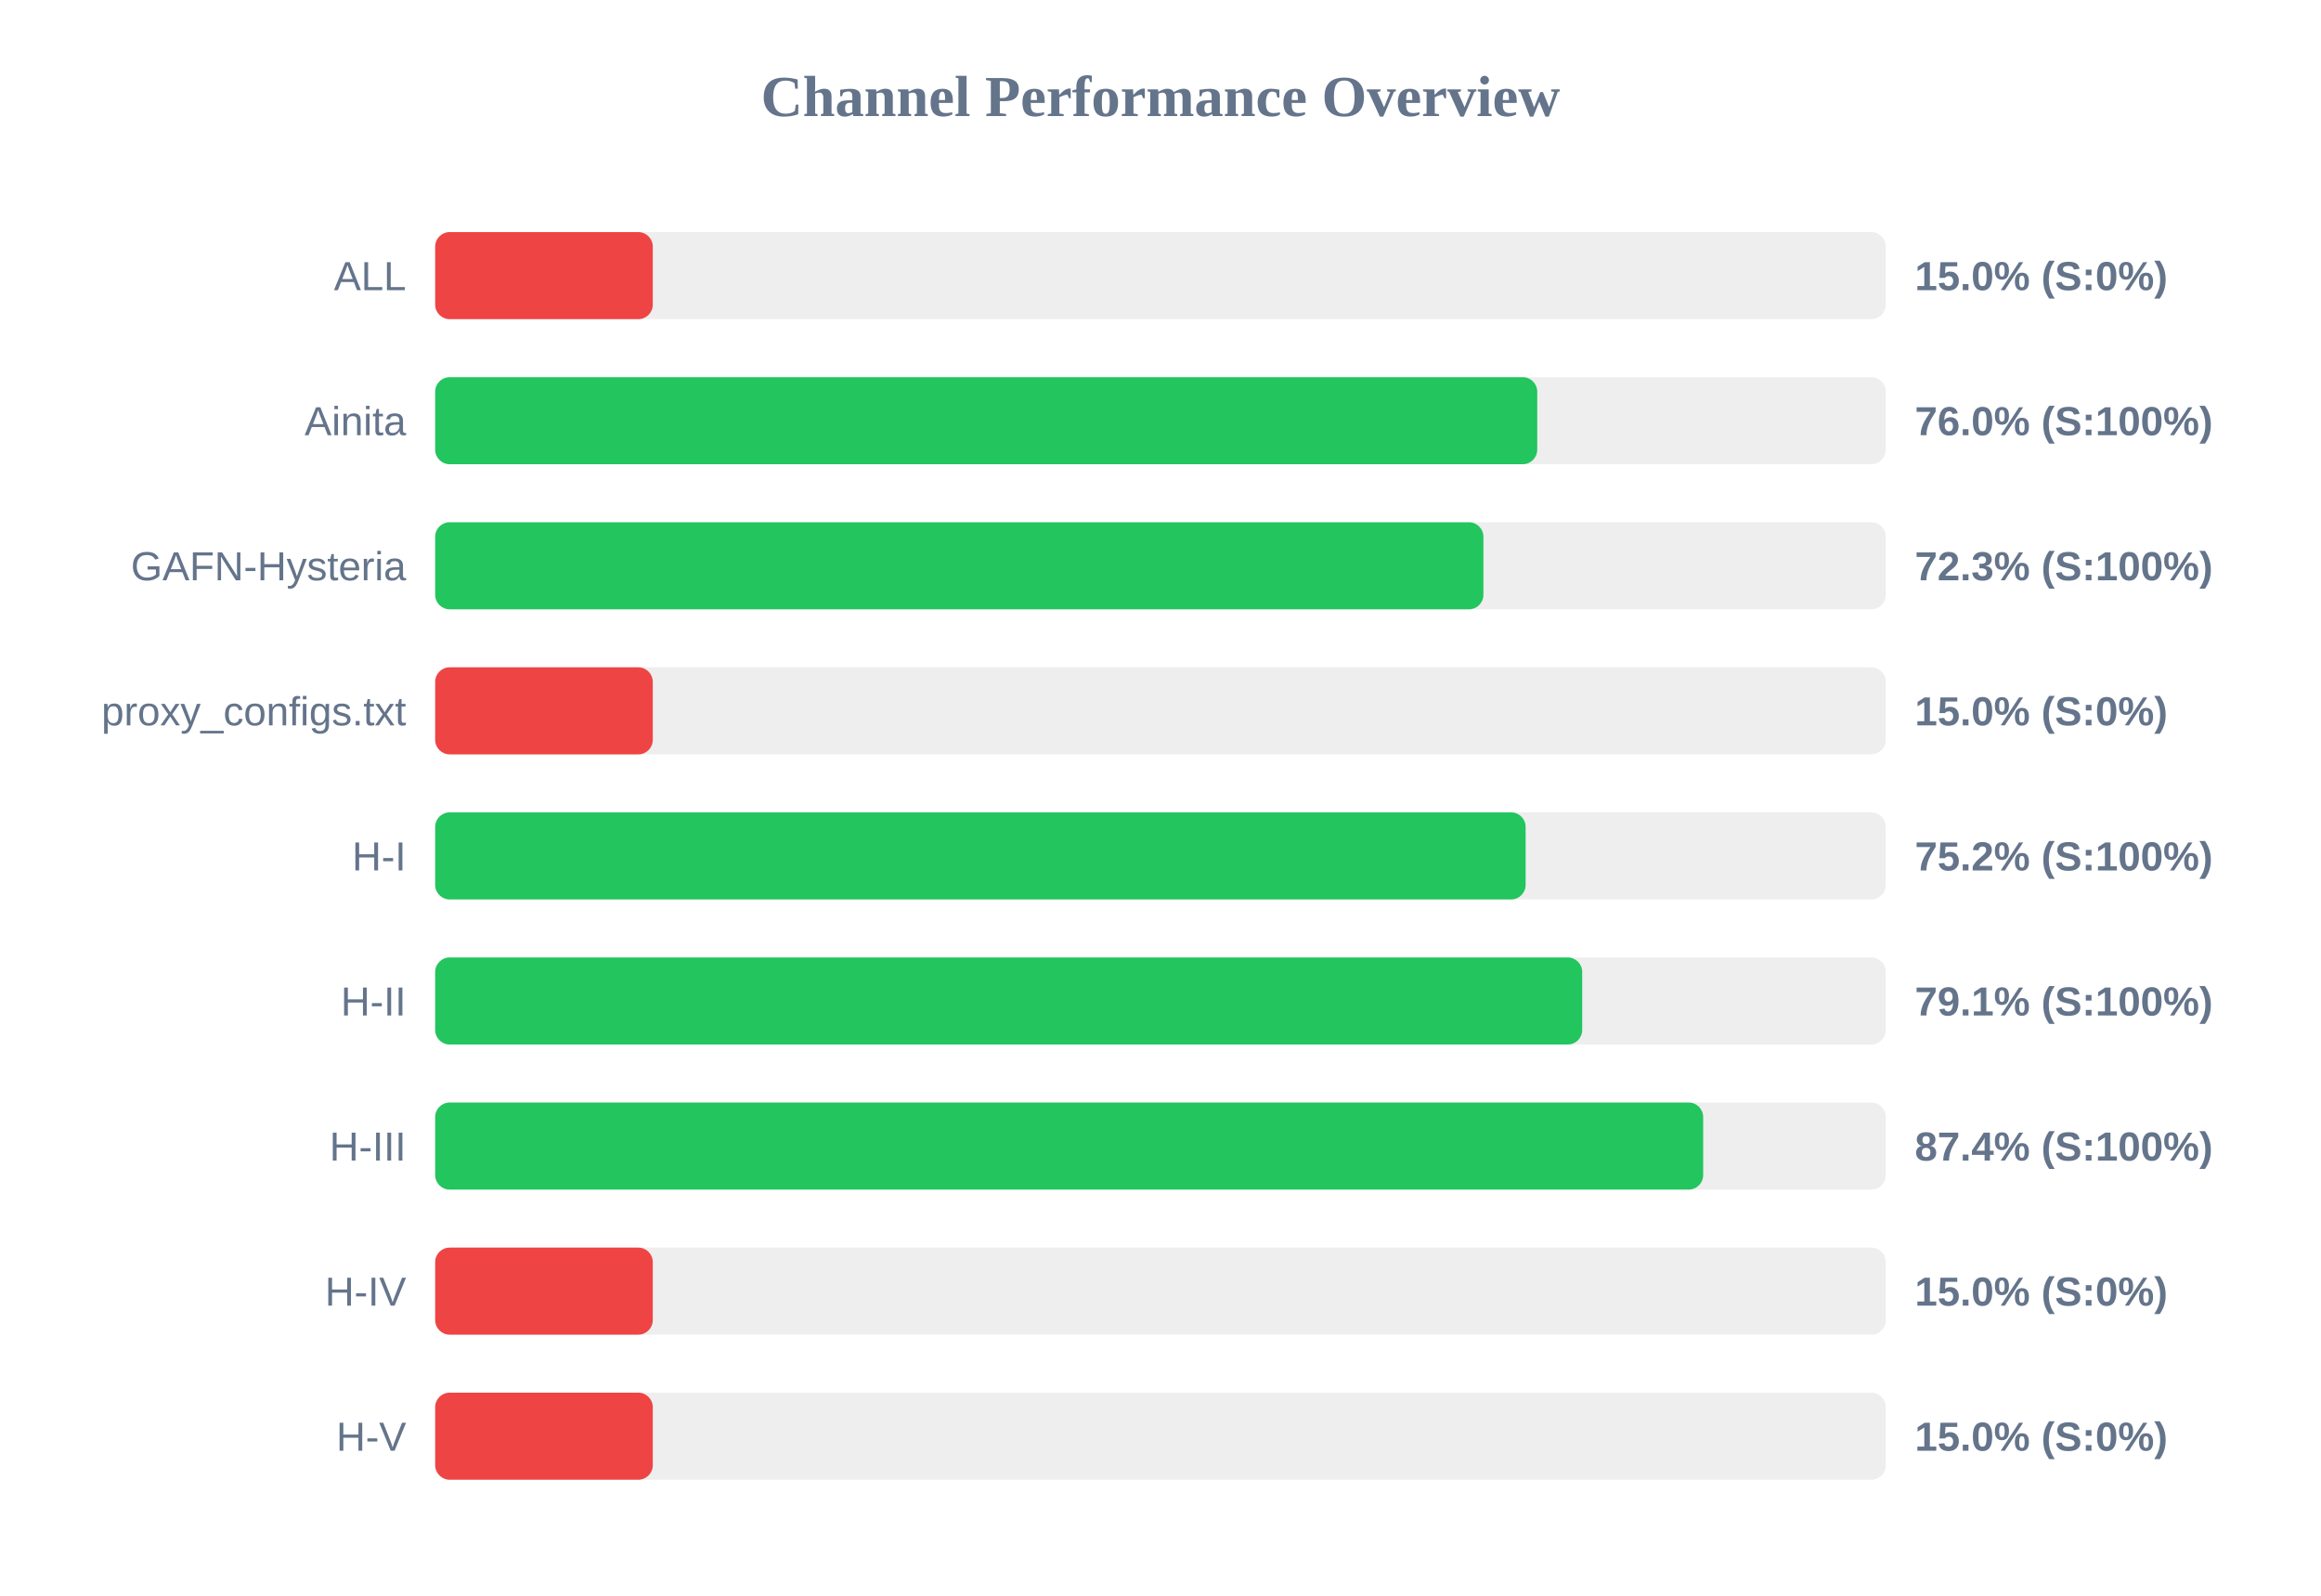
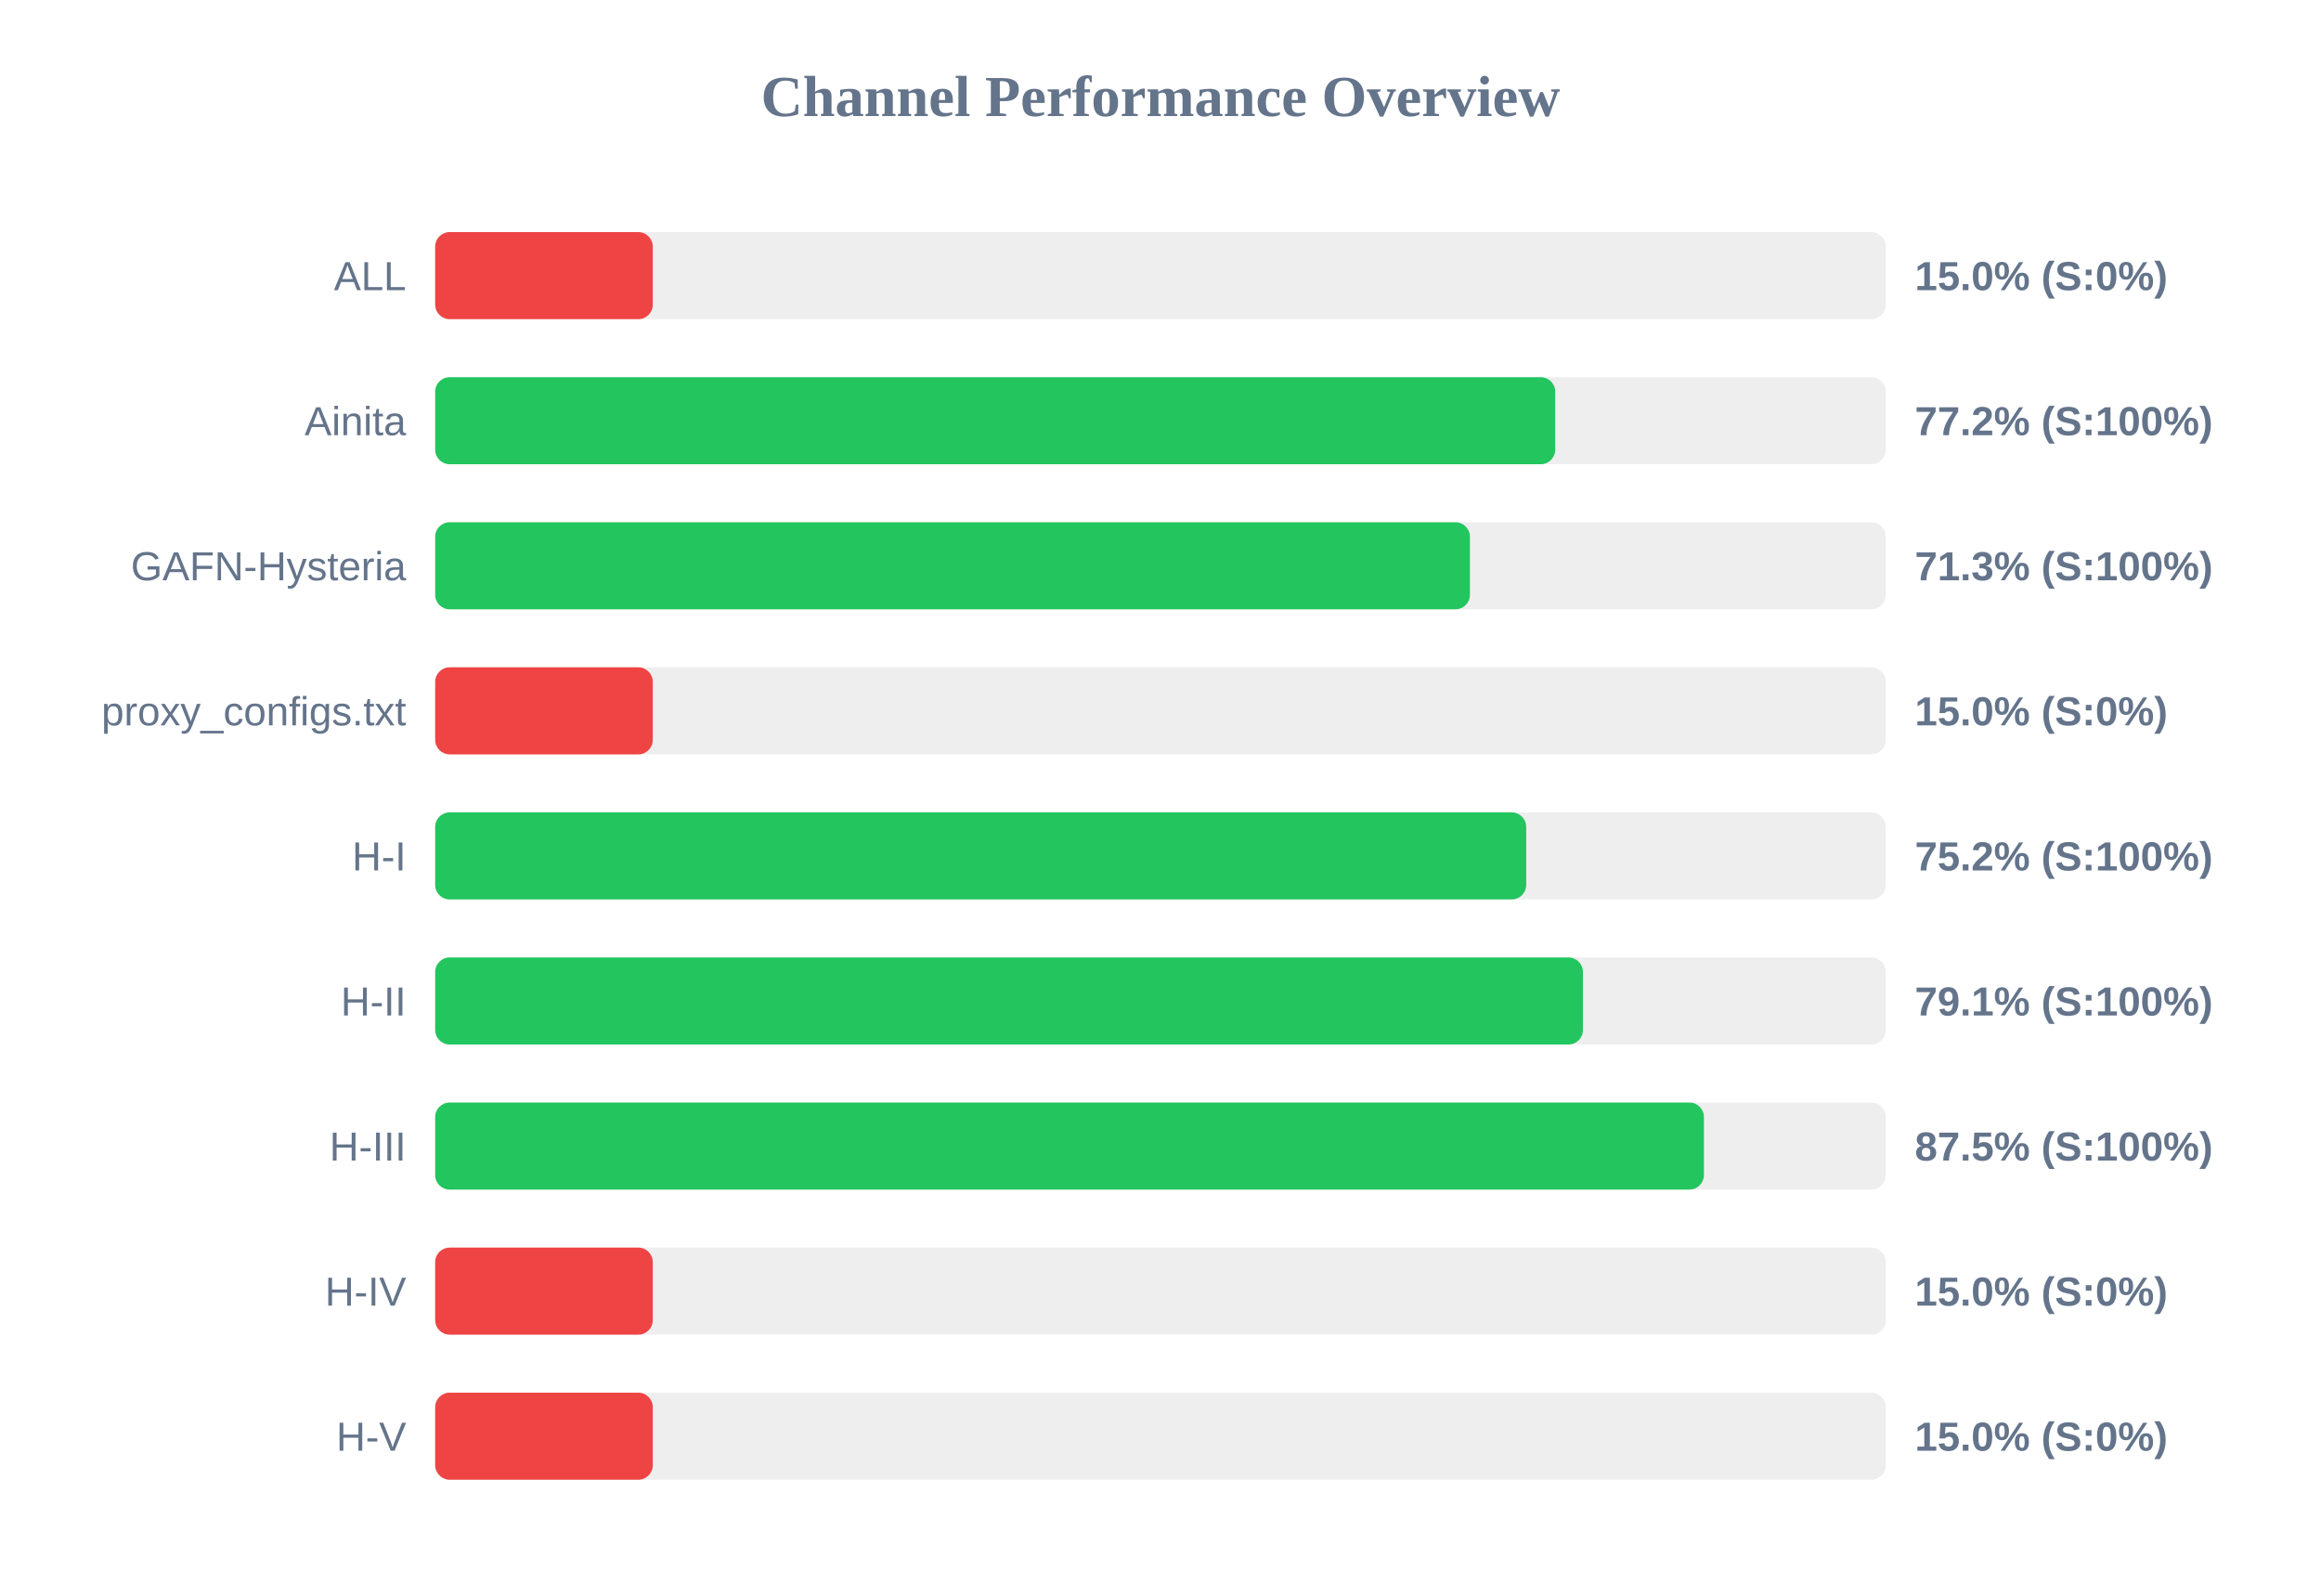
<svg xmlns="http://www.w3.org/2000/svg" width="800" height="550" version="1.1">
  <style>
        .row { font: 14px Arial; fill: #64748b; }
        .score { font: bold 14px Arial; fill: #64748b; }
    </style>
  <text x="400" y="40" text-anchor="middle" font-size="20px" font-weight="bold" fill="#64748b">Channel Performance Overview</text>
  <rect x="150" y="80" width="500" height="30" fill="#eee" rx="5" />
  <rect x="150" y="80" width="75.0" height="30" fill="#ef4444" rx="5" />
  <text x="140" y="100" text-anchor="end" class="row">ALL</text>
  <text x="660" y="100" text-anchor="start" class="score">15.0% (S:0%)</text>
  <rect x="150" y="130" width="500" height="30" fill="#eee" rx="5" />
-   <rect x="150" y="130" width="379.85" height="30" fill="#22c55e" rx="5" />
+   <rect x="150" y="130" width="386.05" height="30" fill="#22c55e" rx="5" />
  <text x="140" y="150" text-anchor="end" class="row">Ainita</text>
-   <text x="660" y="150" text-anchor="start" class="score">76.0% (S:100%)</text>
+   <text x="660" y="150" text-anchor="start" class="score">77.2% (S:100%)</text>
  <rect x="150" y="180" width="500" height="30" fill="#eee" rx="5" />
-   <rect x="150" y="180" width="361.3" height="30" fill="#22c55e" rx="5" />
+   <rect x="150" y="180" width="356.65" height="30" fill="#22c55e" rx="5" />
  <text x="140" y="200" text-anchor="end" class="row">GAFN-Hysteria</text>
-   <text x="660" y="200" text-anchor="start" class="score">72.3% (S:100%)</text>
+   <text x="660" y="200" text-anchor="start" class="score">71.3% (S:100%)</text>
  <rect x="150" y="230" width="500" height="30" fill="#eee" rx="5" />
  <rect x="150" y="230" width="75.0" height="30" fill="#ef4444" rx="5" />
  <text x="140" y="250" text-anchor="end" class="row">proxy_configs.txt</text>
  <text x="660" y="250" text-anchor="start" class="score">15.0% (S:0%)</text>
  <rect x="150" y="280" width="500" height="30" fill="#eee" rx="5" />
-   <rect x="150" y="280" width="375.85" height="30" fill="#22c55e" rx="5" />
+   <rect x="150" y="280" width="376.05" height="30" fill="#22c55e" rx="5" />
  <text x="140" y="300" text-anchor="end" class="row">H-I</text>
  <text x="660" y="300" text-anchor="start" class="score">75.2% (S:100%)</text>
  <rect x="150" y="330" width="500" height="30" fill="#eee" rx="5" />
-   <rect x="150" y="330" width="395.35" height="30" fill="#22c55e" rx="5" />
+   <rect x="150" y="330" width="395.6" height="30" fill="#22c55e" rx="5" />
  <text x="140" y="350" text-anchor="end" class="row">H-II</text>
  <text x="660" y="350" text-anchor="start" class="score">79.1% (S:100%)</text>
  <rect x="150" y="380" width="500" height="30" fill="#eee" rx="5" />
-   <rect x="150" y="380" width="437.05" height="30" fill="#22c55e" rx="5" />
+   <rect x="150" y="380" width="437.3" height="30" fill="#22c55e" rx="5" />
  <text x="140" y="400" text-anchor="end" class="row">H-III</text>
-   <text x="660" y="400" text-anchor="start" class="score">87.4% (S:100%)</text>
+   <text x="660" y="400" text-anchor="start" class="score">87.5% (S:100%)</text>
  <rect x="150" y="430" width="500" height="30" fill="#eee" rx="5" />
  <rect x="150" y="430" width="75.0" height="30" fill="#ef4444" rx="5" />
  <text x="140" y="450" text-anchor="end" class="row">H-IV</text>
  <text x="660" y="450" text-anchor="start" class="score">15.0% (S:0%)</text>
  <rect x="150" y="480" width="500" height="30" fill="#eee" rx="5" />
  <rect x="150" y="480" width="75.0" height="30" fill="#ef4444" rx="5" />
  <text x="140" y="500" text-anchor="end" class="row">H-V</text>
  <text x="660" y="500" text-anchor="start" class="score">15.0% (S:0%)</text>
</svg>
